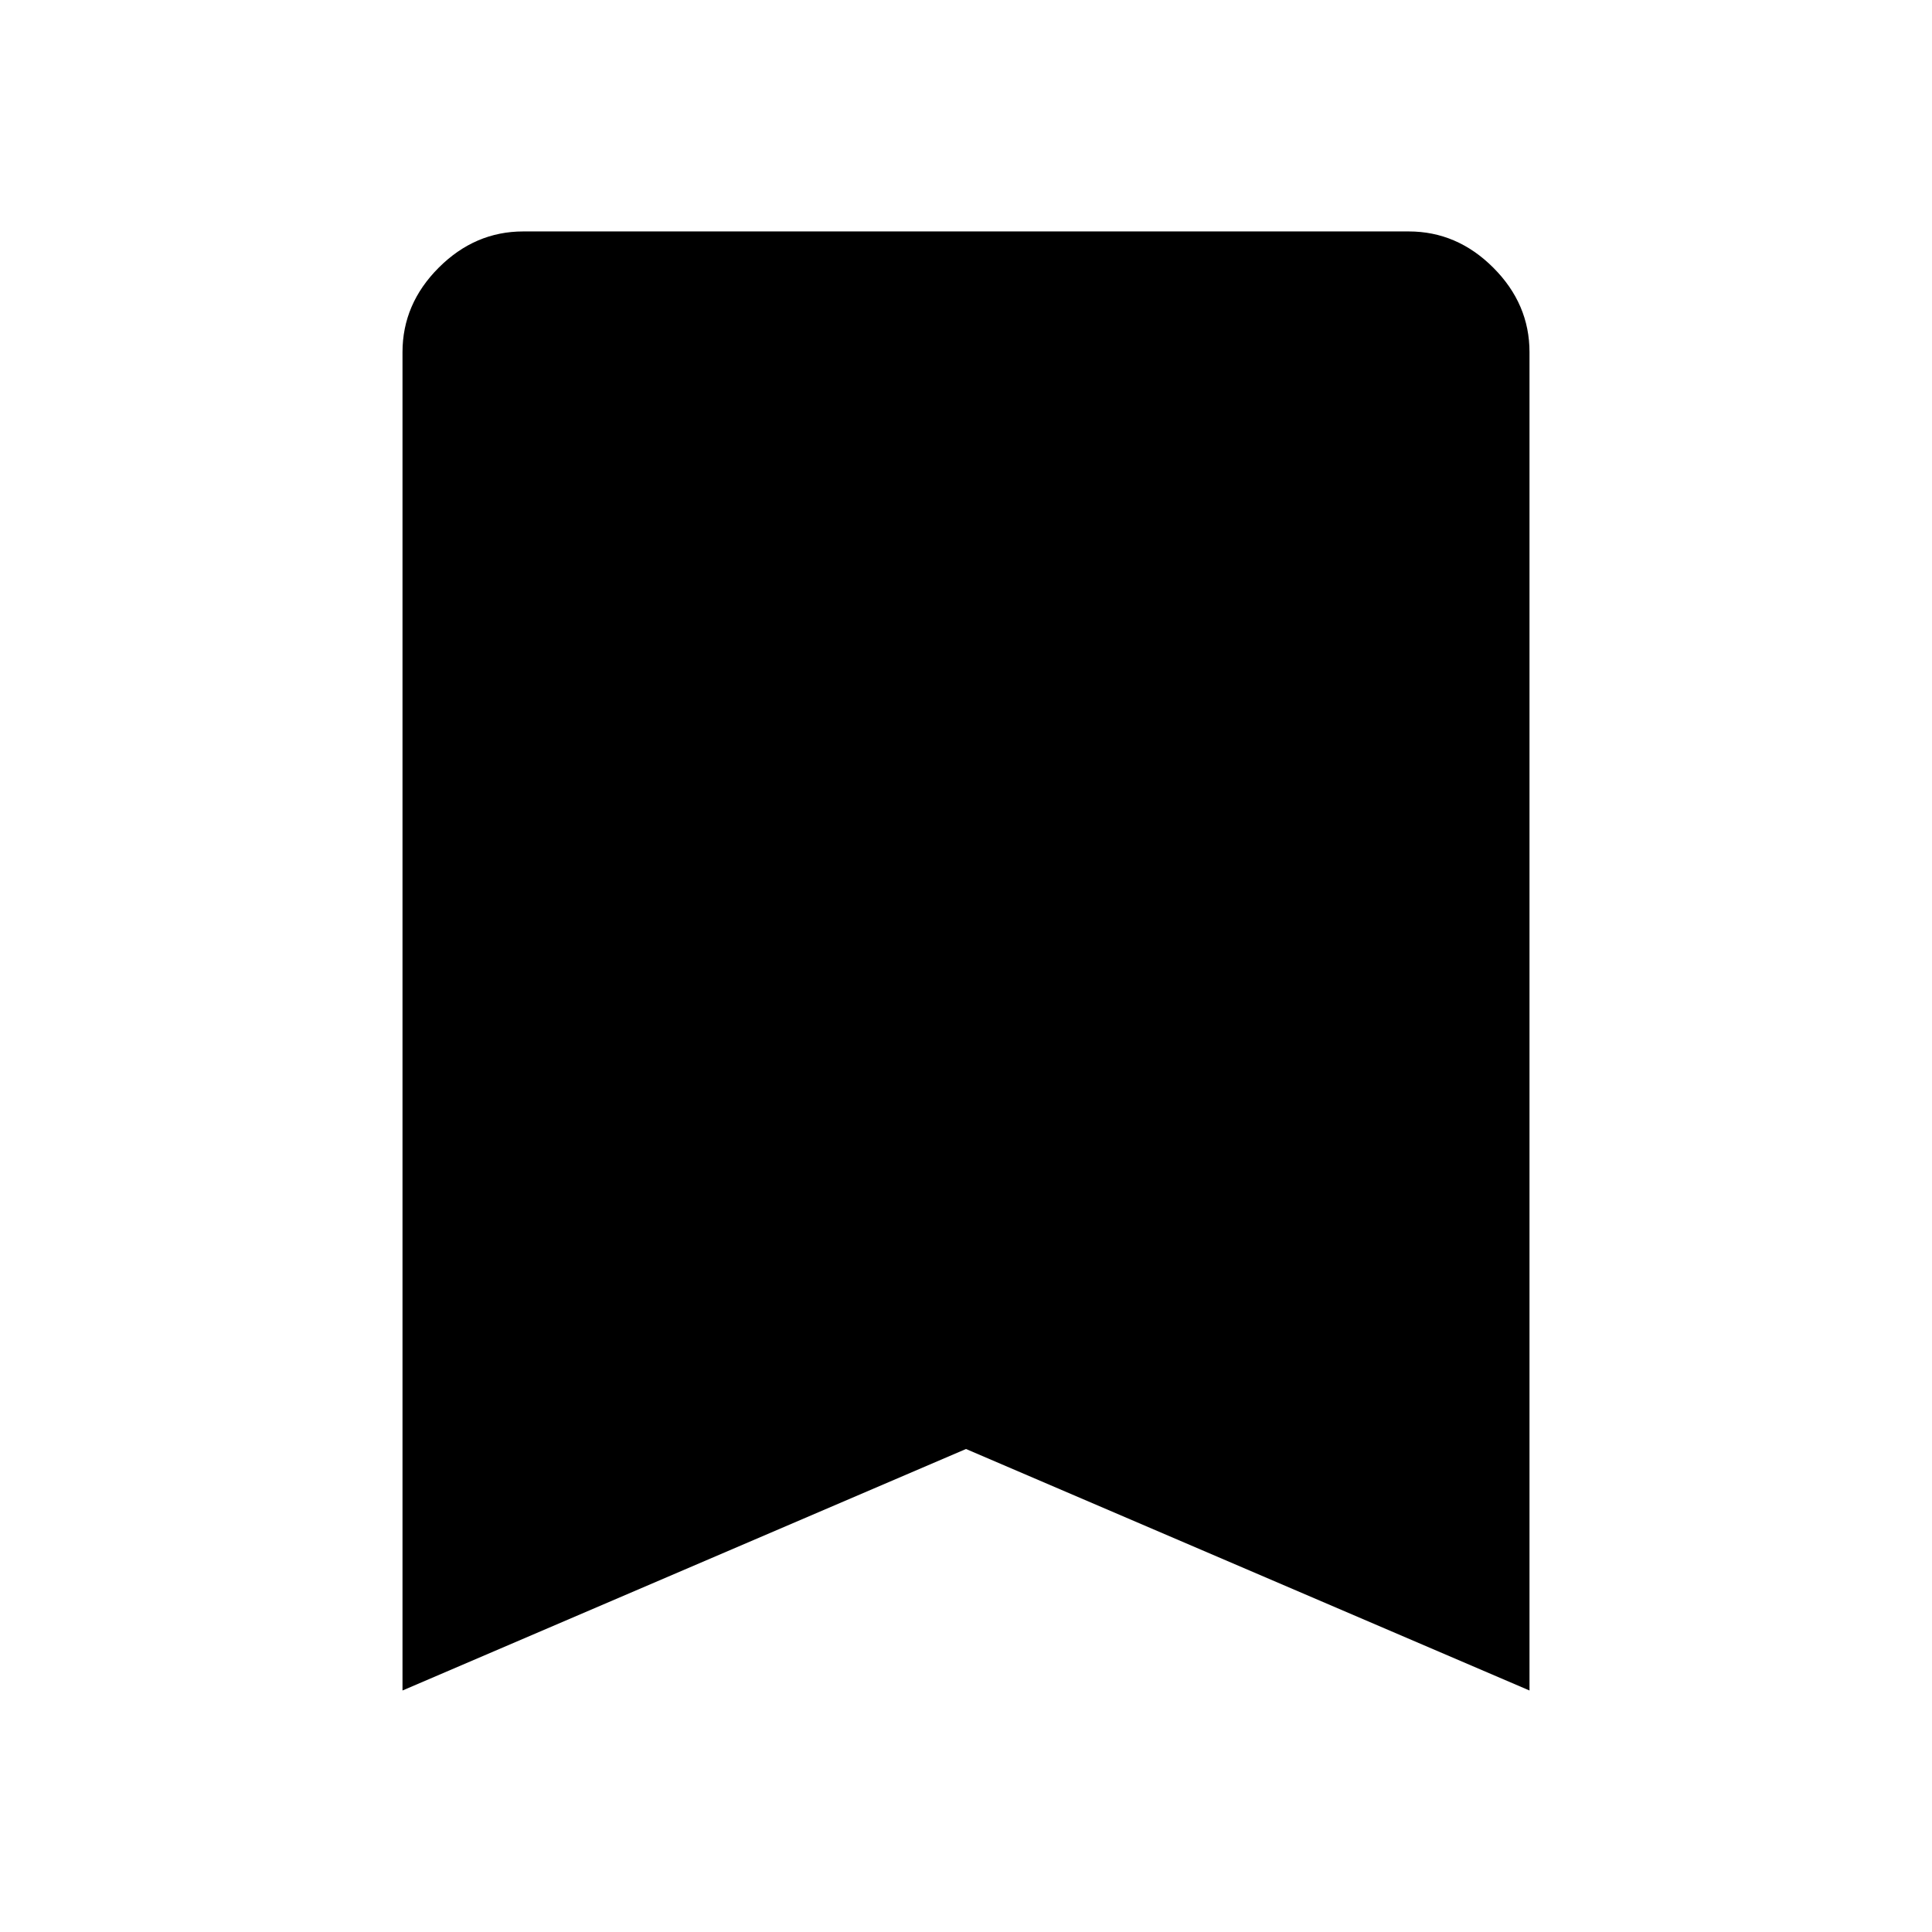
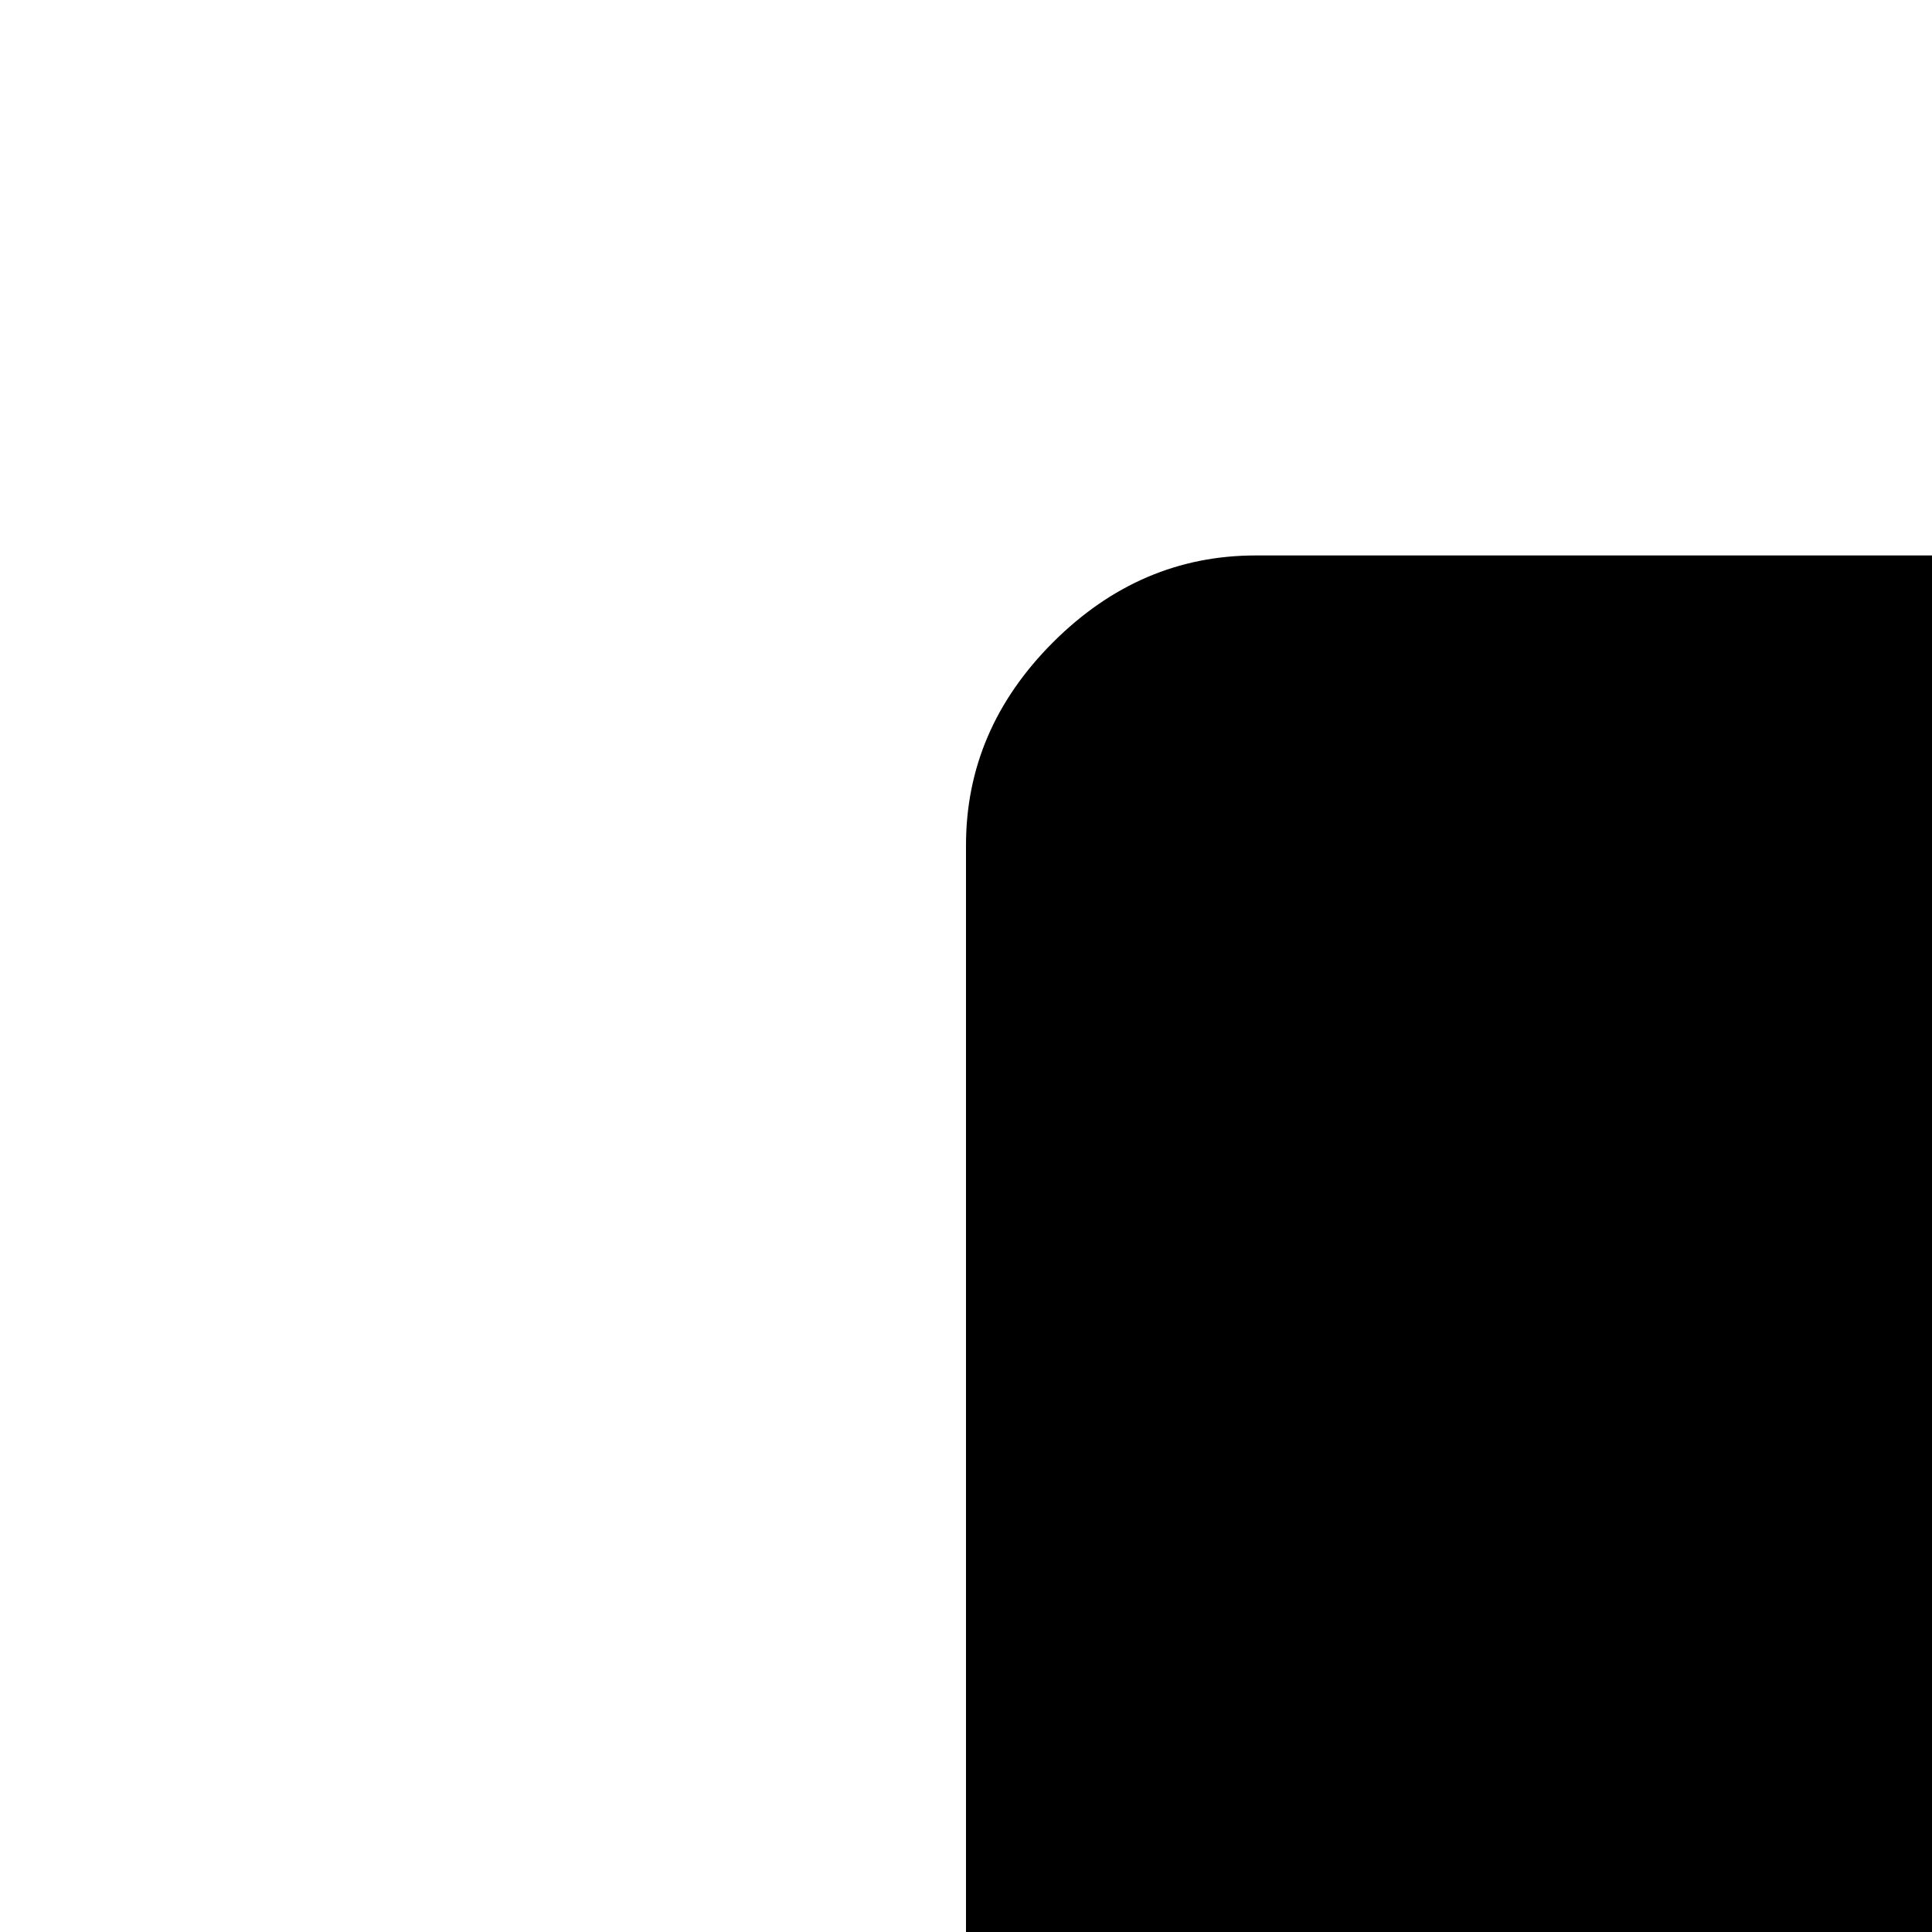
- <svg xmlns="http://www.w3.org/2000/svg" height="48" width="48">
+ <svg xmlns="http://www.w3.org/2000/svg" height="20" width="20">
  <path d="M10 42V8.75q0-1.2.9-2.1.9-.9 2.1-.9h22q1.2 0 2.1.9.9.9.9 2.1V42l-14-6Z" />
</svg>
